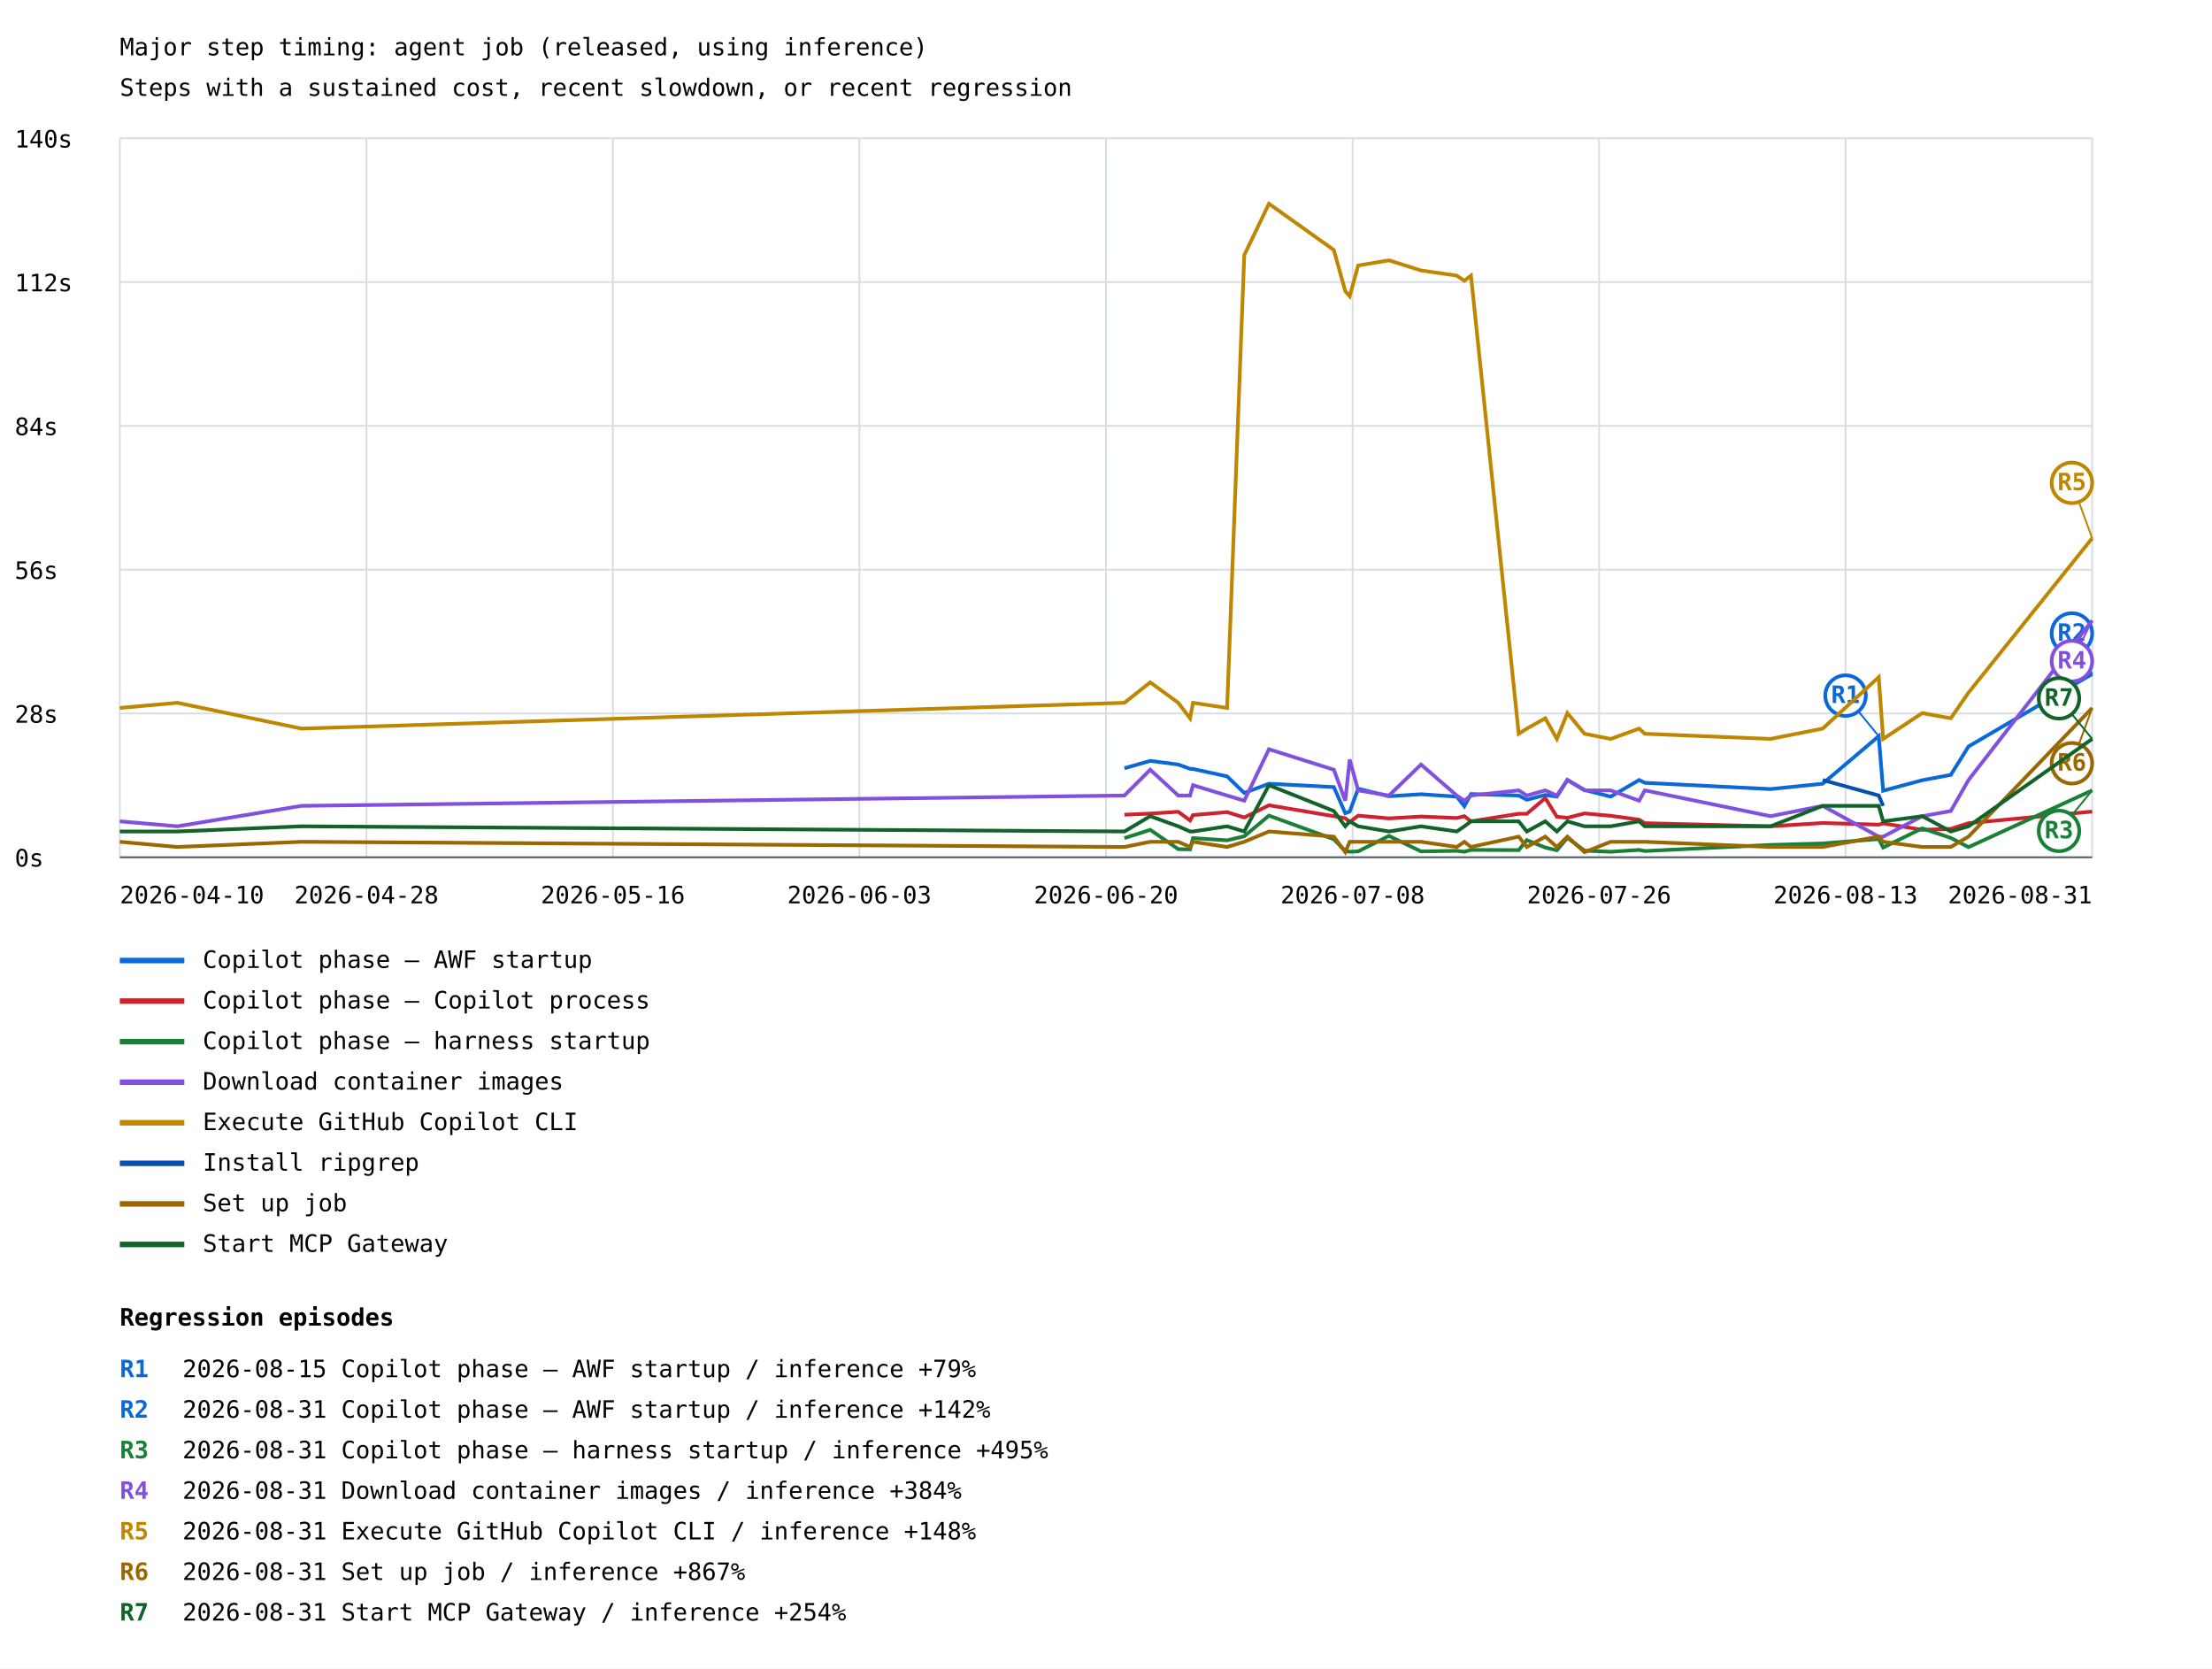
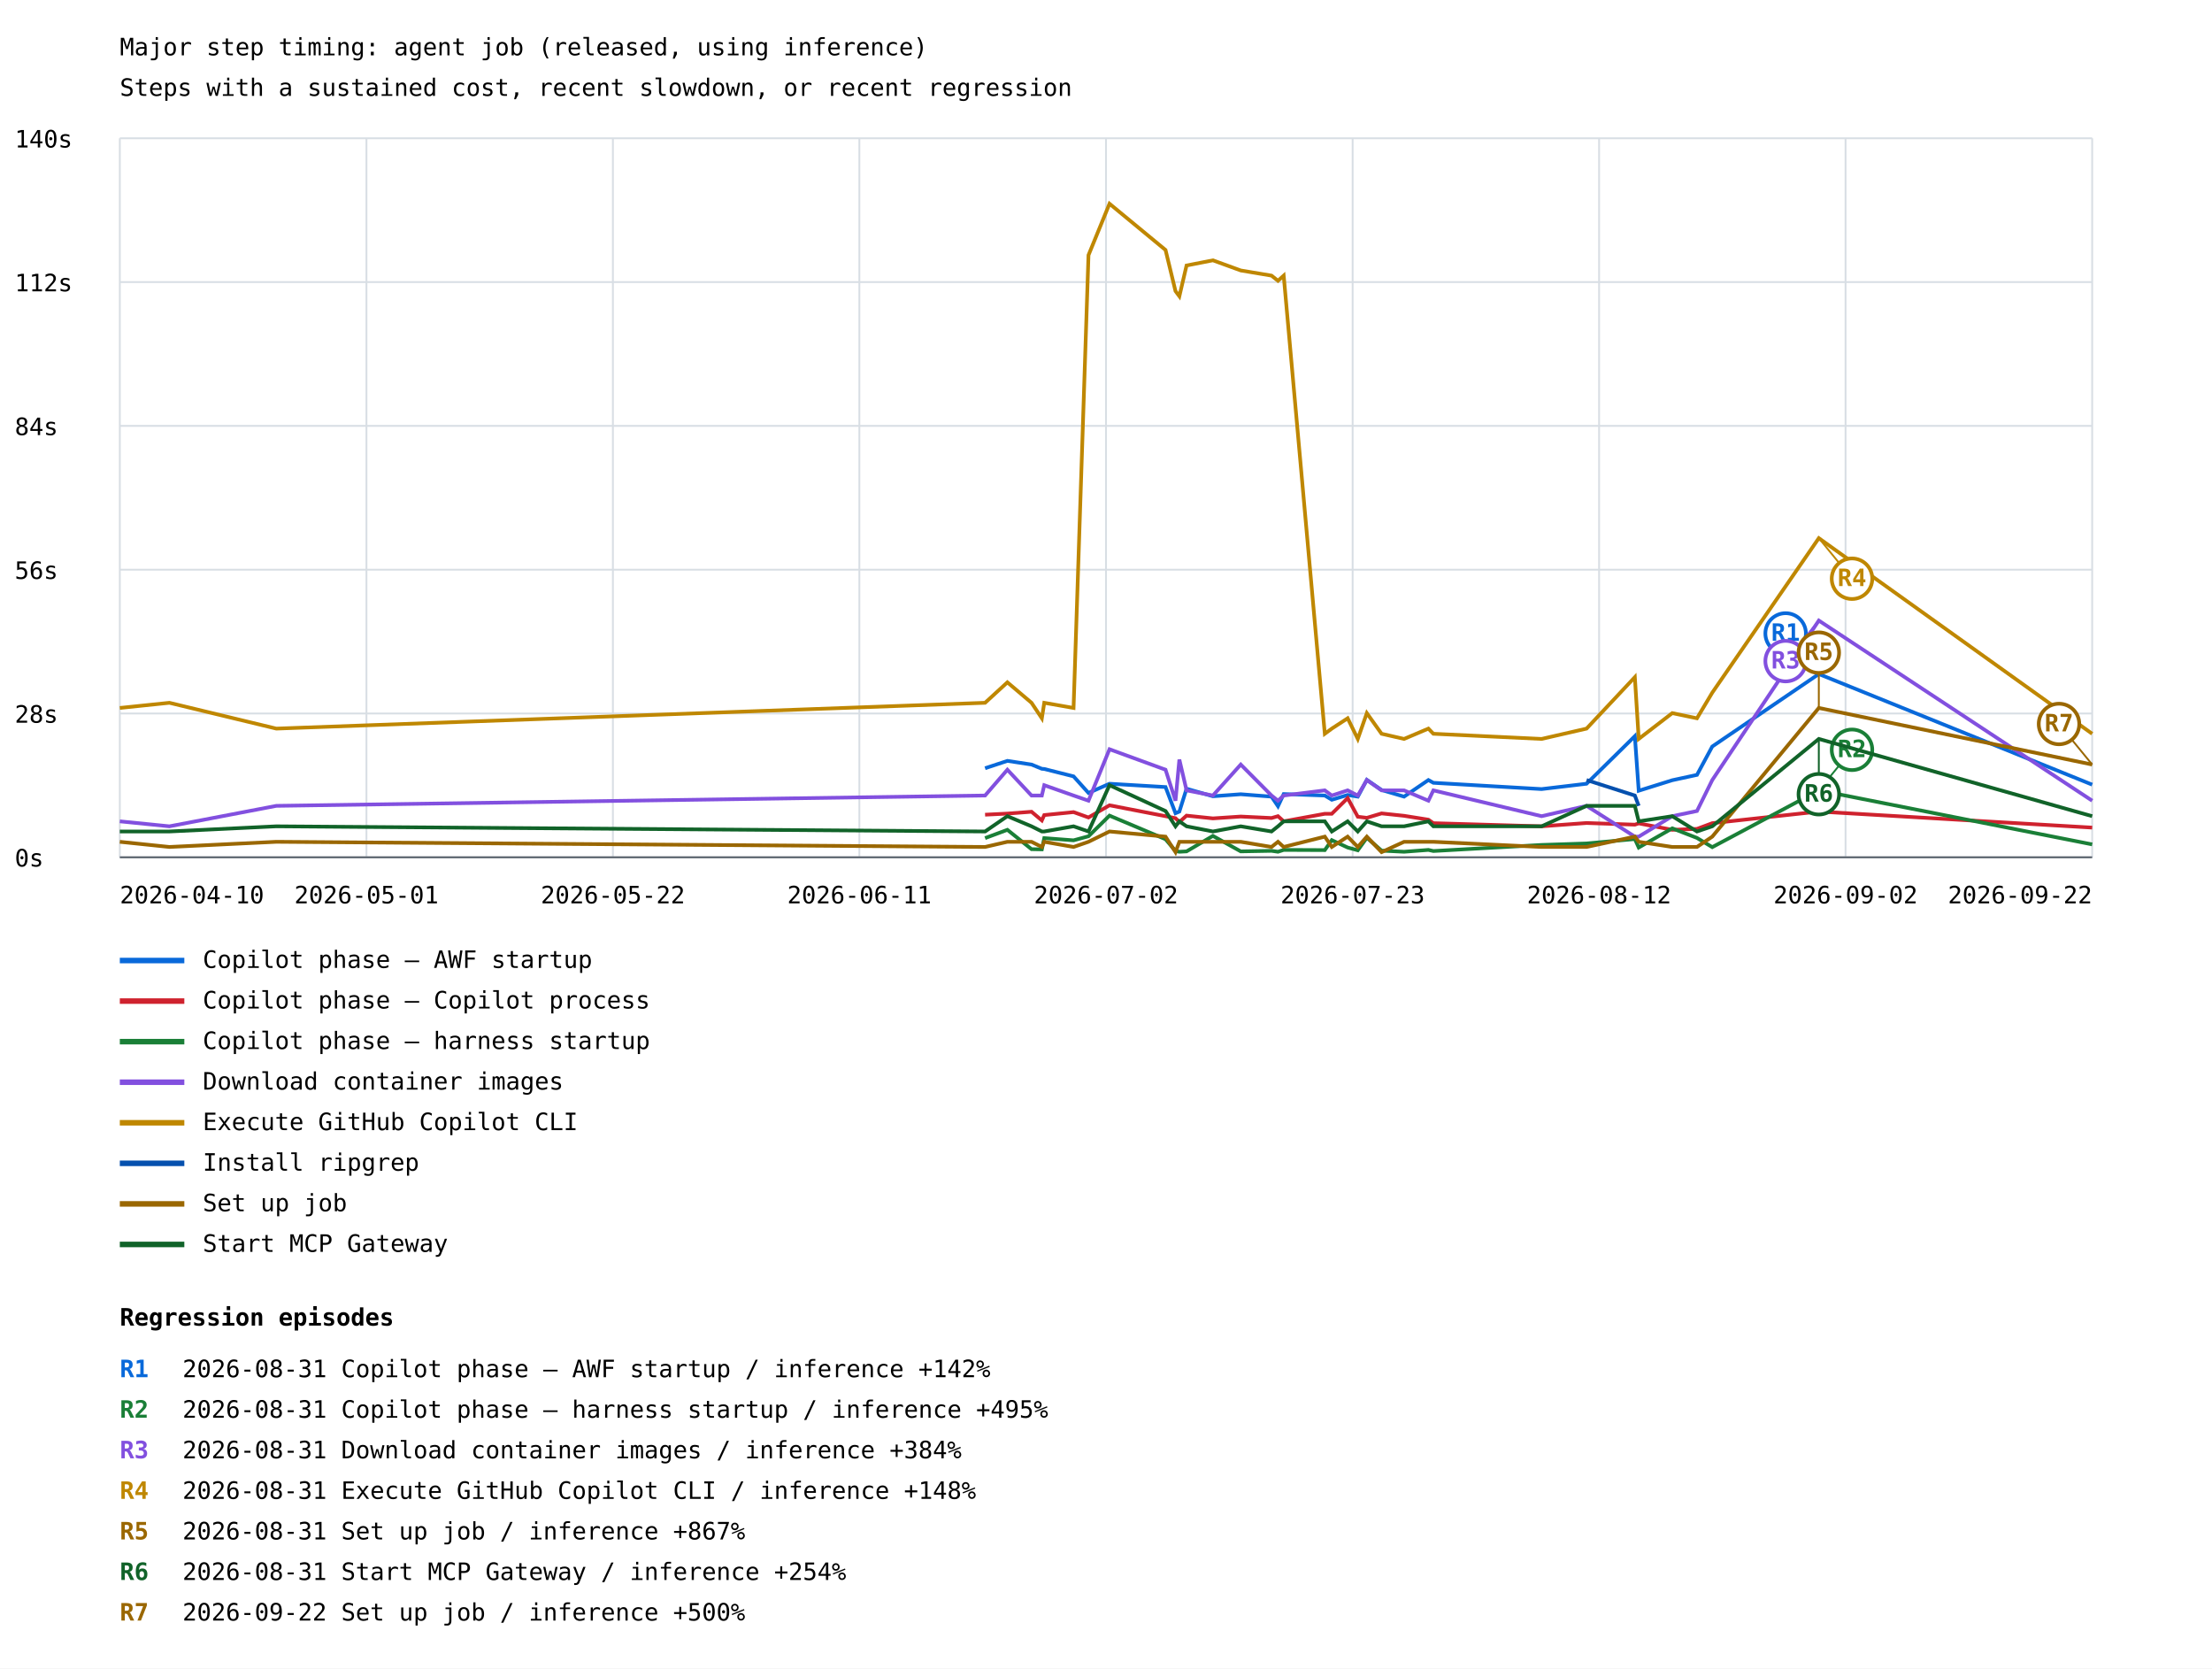
<svg xmlns="http://www.w3.org/2000/svg" width="1200" height="905" viewBox="0 0 1200 905">
  <rect width="100%" height="100%" fill="white" />
  <style>text{font-family:ui-monospace,monospace;font-size:13px}.axis{stroke:#57606a;stroke-width:1}.grid{stroke:#d8dee4;stroke-width:1}</style>
  <text x="65" y="30" font-size="20">Major step timing: agent job (released, using inference)</text>
  <text x="65" y="52">Steps with a sustained cost, recent slowdown, or recent regression</text>
  <line class="grid" x1="65" y1="465.0" x2="1135" y2="465.0" />
  <text x="8" y="470.0">0s</text>
  <line class="grid" x1="65" y1="387.0" x2="1135" y2="387.0" />
  <text x="8" y="392.0">28s</text>
  <line class="grid" x1="65" y1="309.0" x2="1135" y2="309.0" />
  <text x="8" y="314.0">56s</text>
  <line class="grid" x1="65" y1="231.0" x2="1135" y2="231.0" />
  <text x="8" y="236.0">84s</text>
  <line class="grid" x1="65" y1="153.0" x2="1135" y2="153.0" />
  <text x="8" y="158.0">112s</text>
  <line class="grid" x1="65" y1="75.0" x2="1135" y2="75.0" />
  <text x="8" y="80.0">140s</text>
  <line class="grid" x1="65.0" y1="75" x2="65.0" y2="465" />
  <line class="grid" x1="198.8" y1="75" x2="198.8" y2="465" />
  <line class="grid" x1="332.5" y1="75" x2="332.5" y2="465" />
  <line class="grid" x1="466.2" y1="75" x2="466.2" y2="465" />
  <line class="grid" x1="600.0" y1="75" x2="600.0" y2="465" />
  <line class="grid" x1="733.8" y1="75" x2="733.8" y2="465" />
  <line class="grid" x1="867.5" y1="75" x2="867.5" y2="465" />
  <line class="grid" x1="1001.2" y1="75" x2="1001.2" y2="465" />
  <line class="grid" x1="1135.0" y1="75" x2="1135.0" y2="465" />
-   <polyline points="610.0,416.7 624.0,412.7 639.2,414.7 645.6,417.0 647.2,417.1 665.7,421.1 675.0,430.1 688.4,425.1 723.6,426.9 729.8,441.1 732.2,440.2 736.8,427.8 753.5,431.9 770.9,430.8 790.3,432.1 794.4,437.3 798.0,430.7 823.9,431.5 828.3,433.8 838.3,431.2 844.6,432.1 850.3,423.0 859.6,428.5 873.8,432.1 889.2,423.1 892.3,424.6 960.5,428.0 988.8,425.1 1019.2,399.3 1021.6,428.9 1042.8,423.2 1058.3,420.3 1067.9,404.9 1135.0,365.6" fill="none" stroke="#0969da" stroke-width="2" />
-   <line x1="1019.2" y1="399.3" x2="1001.2" y2="377.3" stroke="#0969da" stroke-width="1" />
-   <circle cx="1001.2" cy="377.3" r="11" fill="white" stroke="#0969da" stroke-width="2" />
-   <text x="1001.2" y="381.3" fill="#0969da" font-size="10" font-weight="bold" text-anchor="middle">R1</text>
-   <line x1="1135.0" y1="365.6" x2="1124.0" y2="343.6" stroke="#0969da" stroke-width="1" />
-   <circle cx="1124.0" cy="343.6" r="11" fill="white" stroke="#0969da" stroke-width="2" />
-   <text x="1124.0" y="347.6" fill="#0969da" font-size="10" font-weight="bold" text-anchor="middle">R2</text>
+   <polyline points="534.4,416.7 546.5,412.7 559.6,414.7 565.2,417.0 566.5,417.1 582.4,421.1 590.5,430.1 601.9,425.1 632.3,426.9 637.7,441.1 639.8,440.2 643.7,427.8 658.0,431.9 673.1,430.8 689.8,432.1 693.3,437.3 696.4,430.7 718.7,431.5 722.5,433.8 731.1,431.2 736.6,432.1 741.5,423.0 749.5,428.5 761.7,432.1 774.9,423.1 777.6,424.6 836.3,428.0 860.7,425.1 886.9,399.3 889.0,428.9 907.2,423.2 920.6,420.3 928.9,404.9 986.7,365.6 1135.0,425.6" fill="none" stroke="#0969da" stroke-width="2" />
+   <line x1="986.7" y1="365.6" x2="968.7" y2="343.6" stroke="#0969da" stroke-width="1" />
+   <circle cx="968.7" cy="343.6" r="11" fill="white" stroke="#0969da" stroke-width="2" />
+   <text x="968.7" y="347.6" fill="#0969da" font-size="10" font-weight="bold" text-anchor="middle">R1</text>
  <line x1="65" y1="521" x2="100" y2="521" stroke="#0969da" stroke-width="3" />
  <text x="110" y="525">Copilot phase — AWF startup</text>
-   <polyline points="610.0,441.9 624.0,441.3 639.2,440.3 645.6,445.0 647.2,442.1 665.7,440.5 675.0,443.4 688.4,436.8 723.6,442.7 729.8,443.8 732.2,445.9 736.8,442.4 753.5,443.9 770.9,442.9 790.3,443.7 794.4,442.7 798.0,445.5 823.9,441.4 828.3,441.4 838.3,432.9 844.6,443.0 850.3,443.6 859.6,441.2 873.8,442.5 889.2,444.6 892.3,446.5 960.5,448.2 988.8,446.4 1019.2,447.3 1021.6,446.6 1042.8,450.1 1058.3,449.6 1067.9,446.5 1135.0,440.2" fill="none" stroke="#cf222e" stroke-width="2" />
+   <polyline points="534.4,441.9 546.5,441.3 559.6,440.3 565.2,445.0 566.5,442.1 582.4,440.5 590.5,443.4 601.9,436.8 632.3,442.7 637.7,443.8 639.8,445.9 643.7,442.4 658.0,443.9 673.1,442.9 689.8,443.7 693.3,442.7 696.4,445.5 718.7,441.4 722.5,441.4 731.1,432.9 736.6,443.0 741.5,443.6 749.5,441.2 761.7,442.5 774.9,444.6 777.6,446.5 836.3,448.2 860.7,446.4 886.9,447.3 889.0,446.6 907.2,450.1 920.6,449.6 928.9,446.5 986.7,440.2 1135.0,448.9" fill="none" stroke="#cf222e" stroke-width="2" />
  <line x1="65" y1="543" x2="100" y2="543" stroke="#cf222e" stroke-width="3" />
  <text x="110" y="547">Copilot phase — Copilot process</text>
-   <polyline points="610.0,454.6 624.0,450.1 639.2,460.6 645.6,460.7 647.2,454.6 665.7,455.8 675.0,453.6 688.4,442.4 723.6,455.2 729.8,461.6 732.2,462.0 736.8,461.8 753.5,453.4 770.9,461.8 790.3,461.5 794.4,462.0 798.0,461.0 823.9,461.1 828.3,455.7 838.3,459.7 844.6,461.2 850.3,454.4 859.6,461.4 873.8,462.0 889.2,461.0 892.3,461.6 960.5,458.3 988.8,457.5 1019.2,455.1 1021.6,459.7 1042.8,449.3 1058.3,454.5 1067.9,459.5 1135.0,428.7" fill="none" stroke="#1a7f37" stroke-width="2" />
-   <line x1="1135.0" y1="428.7" x2="1117.0" y2="450.7" stroke="#1a7f37" stroke-width="1" />
-   <circle cx="1117.0" cy="450.7" r="11" fill="white" stroke="#1a7f37" stroke-width="2" />
-   <text x="1117.0" y="454.7" fill="#1a7f37" font-size="10" font-weight="bold" text-anchor="middle">R3</text>
+   <polyline points="534.4,454.6 546.5,450.1 559.6,460.6 565.2,460.7 566.5,454.6 582.4,455.8 590.5,453.6 601.9,442.4 632.3,455.2 637.7,461.6 639.8,462.0 643.7,461.8 658.0,453.4 673.1,461.8 689.8,461.5 693.3,462.0 696.4,461.0 718.7,461.1 722.5,455.7 731.1,459.7 736.6,461.2 741.5,454.4 749.5,461.4 761.7,462.0 774.9,461.0 777.6,461.6 836.3,458.3 860.7,457.5 886.9,455.1 889.0,459.7 907.2,449.3 920.6,454.5 928.9,459.5 986.7,428.7 1135.0,458.0" fill="none" stroke="#1a7f37" stroke-width="2" />
+   <line x1="986.7" y1="428.7" x2="1004.7" y2="406.7" stroke="#1a7f37" stroke-width="1" />
+   <circle cx="1004.7" cy="406.7" r="11" fill="white" stroke="#1a7f37" stroke-width="2" />
+   <text x="1004.7" y="410.7" fill="#1a7f37" font-size="10" font-weight="bold" text-anchor="middle">R2</text>
  <line x1="65" y1="565" x2="100" y2="565" stroke="#1a7f37" stroke-width="3" />
  <text x="110" y="569">Copilot phase — harness startup</text>
-   <polyline points="65.0,445.5 65.0,445.5 96.2,448.2 96.2,448.2 163.6,437.1 163.6,437.1 610.0,431.5 624.0,417.5 639.2,431.5 645.6,431.5 647.2,425.9 665.7,431.5 675.0,434.3 688.4,406.4 723.6,417.5 729.8,434.3 732.2,412.0 736.8,428.7 753.5,431.5 770.9,414.7 790.3,431.5 794.4,434.3 798.0,431.5 823.9,428.7 828.3,431.5 838.3,428.7 844.6,431.5 850.3,423.1 859.6,428.7 873.8,428.7 889.2,434.3 892.3,428.7 960.5,442.7 988.8,437.1 1019.2,453.8 1021.6,453.8 1042.8,442.7 1058.3,439.9 1067.9,423.1 1135.0,336.6" fill="none" stroke="#8250df" stroke-width="2" />
-   <line x1="1135.0" y1="336.6" x2="1124.0" y2="358.6" stroke="#8250df" stroke-width="1" />
-   <circle cx="1124.0" cy="358.6" r="11" fill="white" stroke="#8250df" stroke-width="2" />
-   <text x="1124.0" y="362.6" fill="#8250df" font-size="10" font-weight="bold" text-anchor="middle">R4</text>
+   <polyline points="65.0,445.5 91.9,448.2 149.9,437.1 534.4,431.5 546.5,417.5 559.6,431.5 565.2,431.5 566.5,425.9 582.4,431.5 590.5,434.3 601.9,406.4 632.3,417.5 637.7,434.3 639.8,412.0 643.7,428.7 658.0,431.5 673.1,414.7 689.8,431.5 693.3,434.3 696.4,431.5 718.7,428.7 722.5,431.5 731.1,428.7 736.6,431.5 741.5,423.1 749.5,428.7 761.7,428.7 774.9,434.3 777.6,428.7 836.3,442.7 860.7,437.1 886.9,453.8 889.0,453.8 907.2,442.7 920.6,439.9 928.9,423.1 986.7,336.6 1135.0,434.3" fill="none" stroke="#8250df" stroke-width="2" />
+   <line x1="986.7" y1="336.6" x2="968.7" y2="358.6" stroke="#8250df" stroke-width="1" />
+   <circle cx="968.7" cy="358.6" r="11" fill="white" stroke="#8250df" stroke-width="2" />
+   <text x="968.7" y="362.6" fill="#8250df" font-size="10" font-weight="bold" text-anchor="middle">R3</text>
  <line x1="65" y1="587" x2="100" y2="587" stroke="#8250df" stroke-width="3" />
  <text x="110" y="591">Download container images</text>
-   <polyline points="65.0,384.0 65.0,384.0 96.2,381.2 96.2,381.2 163.6,395.2 163.6,395.2 610.0,381.2 624.0,370.1 639.2,381.2 645.6,389.6 647.2,381.2 665.7,384.0 675.0,138.4 688.4,110.5 723.6,135.6 729.8,157.9 732.2,160.7 736.8,144.0 753.5,141.2 770.9,146.7 790.3,149.5 794.4,152.3 798.0,149.5 823.9,398.0 828.3,395.2 838.3,389.6 844.6,400.8 850.3,386.8 859.6,398.0 873.8,400.8 889.2,395.2 892.3,398.0 960.5,400.8 988.8,395.2 1019.2,367.3 1021.6,400.8 1042.8,386.8 1058.3,389.6 1067.9,375.7 1135.0,291.9" fill="none" stroke="#bf8700" stroke-width="2" />
-   <line x1="1135.0" y1="291.9" x2="1124.0" y2="261.9" stroke="#bf8700" stroke-width="1" />
-   <circle cx="1124.0" cy="261.9" r="11" fill="white" stroke="#bf8700" stroke-width="2" />
-   <text x="1124.0" y="265.9" fill="#bf8700" font-size="10" font-weight="bold" text-anchor="middle">R5</text>
+   <polyline points="65.0,384.0 91.9,381.2 149.9,395.2 534.4,381.2 546.5,370.1 559.6,381.2 565.2,389.6 566.5,381.2 582.4,384.0 590.5,138.4 601.9,110.5 632.3,135.6 637.7,157.9 639.8,160.7 643.7,144.0 658.0,141.2 673.1,146.7 689.8,149.5 693.3,152.3 696.4,149.5 718.7,398.0 722.5,395.2 731.1,389.6 736.6,400.8 741.5,386.8 749.5,398.0 761.7,400.8 774.9,395.2 777.6,398.0 836.3,400.8 860.7,395.2 886.9,367.3 889.0,400.8 907.2,386.8 920.6,389.6 928.9,375.7 986.7,291.9 1135.0,398.0" fill="none" stroke="#bf8700" stroke-width="2" />
+   <line x1="986.7" y1="291.9" x2="1004.7" y2="313.9" stroke="#bf8700" stroke-width="1" />
+   <circle cx="1004.7" cy="313.9" r="11" fill="white" stroke="#bf8700" stroke-width="2" />
+   <text x="1004.7" y="317.9" fill="#bf8700" font-size="10" font-weight="bold" text-anchor="middle">R4</text>
  <line x1="65" y1="609" x2="100" y2="609" stroke="#bf8700" stroke-width="3" />
  <text x="110" y="613">Execute GitHub Copilot CLI</text>
-   <polyline points="988.8,423.1 1019.2,431.5 1021.6,437.1" fill="none" stroke="#0550ae" stroke-width="2" />
+   <polyline points="860.7,423.1 886.9,431.5 889.0,437.1" fill="none" stroke="#0550ae" stroke-width="2" />
  <line x1="65" y1="631" x2="100" y2="631" stroke="#0550ae" stroke-width="3" />
  <text x="110" y="635">Install ripgrep</text>
-   <polyline points="65.0,456.6 65.0,456.6 96.2,459.4 96.2,459.4 163.6,456.6 163.6,456.6 610.0,459.4 624.0,456.6 639.2,456.6 645.6,459.4 647.2,456.6 665.7,459.4 675.0,456.6 688.4,451.0 723.6,453.8 729.8,462.2 732.2,456.6 736.8,456.6 753.5,456.6 770.9,456.6 790.3,459.4 794.4,456.6 798.0,459.4 823.9,453.8 828.3,459.4 838.3,453.8 844.6,459.4 850.3,453.8 859.6,462.2 873.8,456.6 889.2,456.6 892.3,456.6 960.5,459.4 988.8,459.4 1019.2,453.8 1021.6,456.6 1042.8,459.4 1058.3,459.4 1067.9,453.8 1135.0,384.0" fill="none" stroke="#9a6700" stroke-width="2" />
-   <line x1="1135.0" y1="384.0" x2="1124.0" y2="414.0" stroke="#9a6700" stroke-width="1" />
-   <circle cx="1124.0" cy="414.0" r="11" fill="white" stroke="#9a6700" stroke-width="2" />
-   <text x="1124.0" y="418.0" fill="#9a6700" font-size="10" font-weight="bold" text-anchor="middle">R6</text>
+   <polyline points="65.0,456.6 91.9,459.4 149.9,456.6 534.4,459.4 546.5,456.6 559.6,456.6 565.2,459.4 566.5,456.6 582.4,459.4 590.5,456.6 601.9,451.0 632.3,453.8 637.7,462.2 639.8,456.6 643.7,456.6 658.0,456.6 673.1,456.6 689.8,459.4 693.3,456.6 696.4,459.4 718.7,453.8 722.5,459.4 731.1,453.8 736.6,459.4 741.5,453.8 749.5,462.2 761.7,456.6 774.9,456.6 777.6,456.6 836.3,459.4 860.7,459.4 886.9,453.8 889.0,456.6 907.2,459.4 920.6,459.4 928.9,453.8 986.7,384.0 1135.0,414.7" fill="none" stroke="#9a6700" stroke-width="2" />
+   <line x1="986.7" y1="384.0" x2="986.7" y2="354.0" stroke="#9a6700" stroke-width="1" />
+   <circle cx="986.7" cy="354.0" r="11" fill="white" stroke="#9a6700" stroke-width="2" />
+   <text x="986.7" y="358.0" fill="#9a6700" font-size="10" font-weight="bold" text-anchor="middle">R5</text>
+   <line x1="1135.0" y1="414.7" x2="1117.0" y2="392.7" stroke="#9a6700" stroke-width="1" />
+   <circle cx="1117.0" cy="392.7" r="11" fill="white" stroke="#9a6700" stroke-width="2" />
+   <text x="1117.0" y="396.7" fill="#9a6700" font-size="10" font-weight="bold" text-anchor="middle">R7</text>
  <line x1="65" y1="653" x2="100" y2="653" stroke="#9a6700" stroke-width="3" />
  <text x="110" y="657">Set up job</text>
-   <polyline points="65.0,451.0 65.0,451.0 96.2,451.0 96.2,451.0 163.6,448.2 163.6,448.2 610.0,451.0 624.0,442.7 639.2,448.2 645.6,451.0 647.2,451.0 665.7,448.2 675.0,451.0 688.4,425.9 723.6,439.9 729.8,448.2 732.2,445.5 736.8,448.2 753.5,451.0 770.9,448.2 790.3,451.0 794.4,448.2 798.0,445.5 823.9,445.5 828.3,451.0 838.3,445.5 844.6,451.0 850.3,445.5 859.6,448.2 873.8,448.2 889.2,445.5 892.3,448.2 960.5,448.2 988.8,437.1 1019.2,437.1 1021.6,445.5 1042.8,442.7 1058.3,451.0 1067.9,448.2 1135.0,400.8" fill="none" stroke="#116329" stroke-width="2" />
-   <line x1="1135.0" y1="400.8" x2="1117.0" y2="378.8" stroke="#116329" stroke-width="1" />
-   <circle cx="1117.0" cy="378.8" r="11" fill="white" stroke="#116329" stroke-width="2" />
-   <text x="1117.0" y="382.8" fill="#116329" font-size="10" font-weight="bold" text-anchor="middle">R7</text>
+   <polyline points="65.0,451.0 91.9,451.0 149.9,448.2 534.4,451.0 546.5,442.7 559.6,448.2 565.2,451.0 566.5,451.0 582.4,448.2 590.5,451.0 601.9,425.9 632.3,439.9 637.7,448.2 639.8,445.5 643.7,448.2 658.0,451.0 673.1,448.2 689.8,451.0 693.3,448.2 696.4,445.5 718.7,445.5 722.5,451.0 731.1,445.5 736.6,451.0 741.5,445.5 749.5,448.2 761.7,448.2 774.9,445.5 777.6,448.2 836.3,448.2 860.7,437.1 886.9,437.1 889.0,445.5 907.2,442.7 920.6,451.0 928.9,448.2 986.7,400.8 1135.0,442.7" fill="none" stroke="#116329" stroke-width="2" />
+   <line x1="986.7" y1="400.8" x2="986.7" y2="430.8" stroke="#116329" stroke-width="1" />
+   <circle cx="986.7" cy="430.8" r="11" fill="white" stroke="#116329" stroke-width="2" />
+   <text x="986.7" y="434.8" fill="#116329" font-size="10" font-weight="bold" text-anchor="middle">R6</text>
  <line x1="65" y1="675" x2="100" y2="675" stroke="#116329" stroke-width="3" />
  <text x="110" y="679">Start MCP Gateway</text>
  <text x="65.0" y="490" text-anchor="start">2026-04-10</text>
-   <text x="198.8" y="490" text-anchor="middle">2026-04-28</text>
-   <text x="332.5" y="490" text-anchor="middle">2026-05-16</text>
-   <text x="466.2" y="490" text-anchor="middle">2026-06-03</text>
-   <text x="600.0" y="490" text-anchor="middle">2026-06-20</text>
-   <text x="733.8" y="490" text-anchor="middle">2026-07-08</text>
-   <text x="867.5" y="490" text-anchor="middle">2026-07-26</text>
-   <text x="1001.2" y="490" text-anchor="middle">2026-08-13</text>
-   <text x="1135.0" y="490" text-anchor="end">2026-08-31</text>
+   <text x="198.8" y="490" text-anchor="middle">2026-05-01</text>
+   <text x="332.5" y="490" text-anchor="middle">2026-05-22</text>
+   <text x="466.2" y="490" text-anchor="middle">2026-06-11</text>
+   <text x="600.0" y="490" text-anchor="middle">2026-07-02</text>
+   <text x="733.8" y="490" text-anchor="middle">2026-07-23</text>
+   <text x="867.5" y="490" text-anchor="middle">2026-08-12</text>
+   <text x="1001.2" y="490" text-anchor="middle">2026-09-02</text>
+   <text x="1135.0" y="490" text-anchor="end">2026-09-22</text>
  <line class="axis" x1="65" y1="465" x2="1135" y2="465" />
  <text x="65" y="719" font-size="16" font-weight="bold">Regression episodes</text>
  <text x="65" y="747" fill="#0969da" font-weight="bold">R1</text>
-   <text x="99" y="747">2026-08-15  Copilot phase — AWF startup / inference  +79%</text>
-   <text x="65" y="769" fill="#0969da" font-weight="bold">R2</text>
-   <text x="99" y="769">2026-08-31  Copilot phase — AWF startup / inference  +142%</text>
-   <text x="65" y="791" fill="#1a7f37" font-weight="bold">R3</text>
-   <text x="99" y="791">2026-08-31  Copilot phase — harness startup / inference  +495%</text>
-   <text x="65" y="813" fill="#8250df" font-weight="bold">R4</text>
-   <text x="99" y="813">2026-08-31  Download container images / inference  +384%</text>
-   <text x="65" y="835" fill="#bf8700" font-weight="bold">R5</text>
-   <text x="99" y="835">2026-08-31  Execute GitHub Copilot CLI / inference  +148%</text>
-   <text x="65" y="857" fill="#9a6700" font-weight="bold">R6</text>
-   <text x="99" y="857">2026-08-31  Set up job / inference  +867%</text>
-   <text x="65" y="879" fill="#116329" font-weight="bold">R7</text>
-   <text x="99" y="879">2026-08-31  Start MCP Gateway / inference  +254%</text>
+   <text x="99" y="747">2026-08-31  Copilot phase — AWF startup / inference  +142%</text>
+   <text x="65" y="769" fill="#1a7f37" font-weight="bold">R2</text>
+   <text x="99" y="769">2026-08-31  Copilot phase — harness startup / inference  +495%</text>
+   <text x="65" y="791" fill="#8250df" font-weight="bold">R3</text>
+   <text x="99" y="791">2026-08-31  Download container images / inference  +384%</text>
+   <text x="65" y="813" fill="#bf8700" font-weight="bold">R4</text>
+   <text x="99" y="813">2026-08-31  Execute GitHub Copilot CLI / inference  +148%</text>
+   <text x="65" y="835" fill="#9a6700" font-weight="bold">R5</text>
+   <text x="99" y="835">2026-08-31  Set up job / inference  +867%</text>
+   <text x="65" y="857" fill="#116329" font-weight="bold">R6</text>
+   <text x="99" y="857">2026-08-31  Start MCP Gateway / inference  +254%</text>
+   <text x="65" y="879" fill="#9a6700" font-weight="bold">R7</text>
+   <text x="99" y="879">2026-09-22  Set up job / inference  +500%</text>
</svg>
